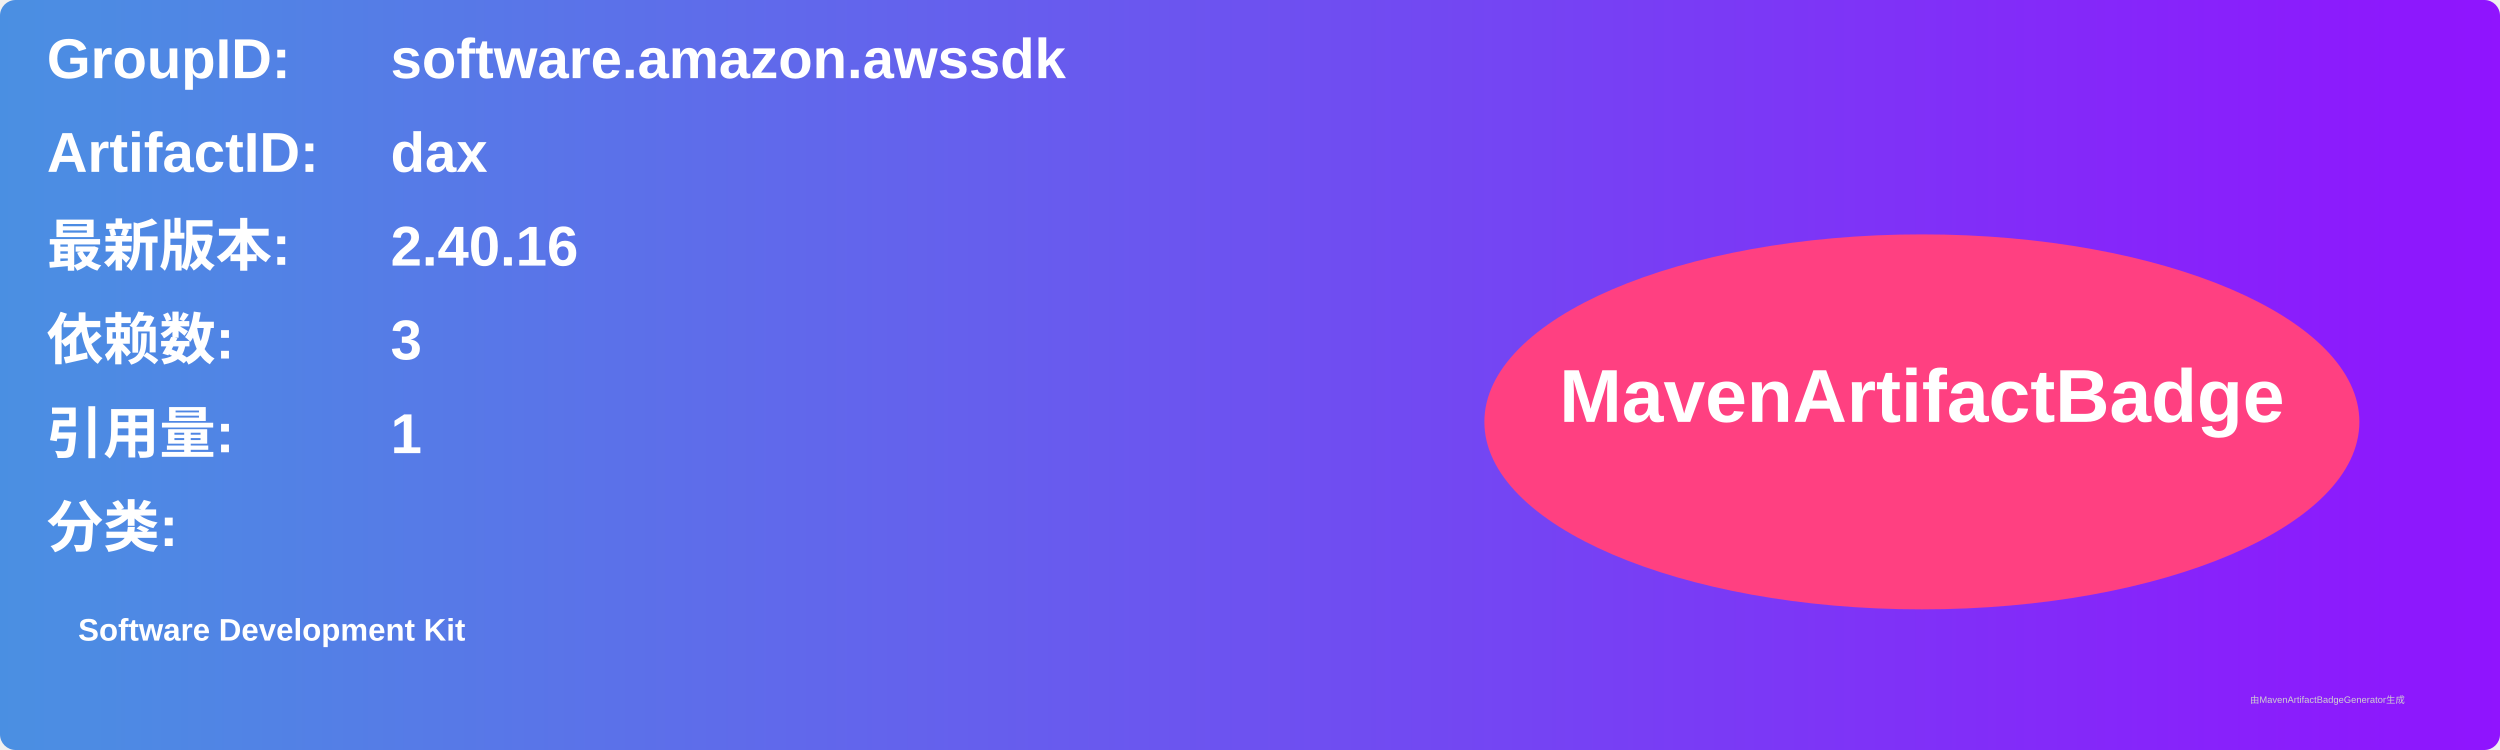
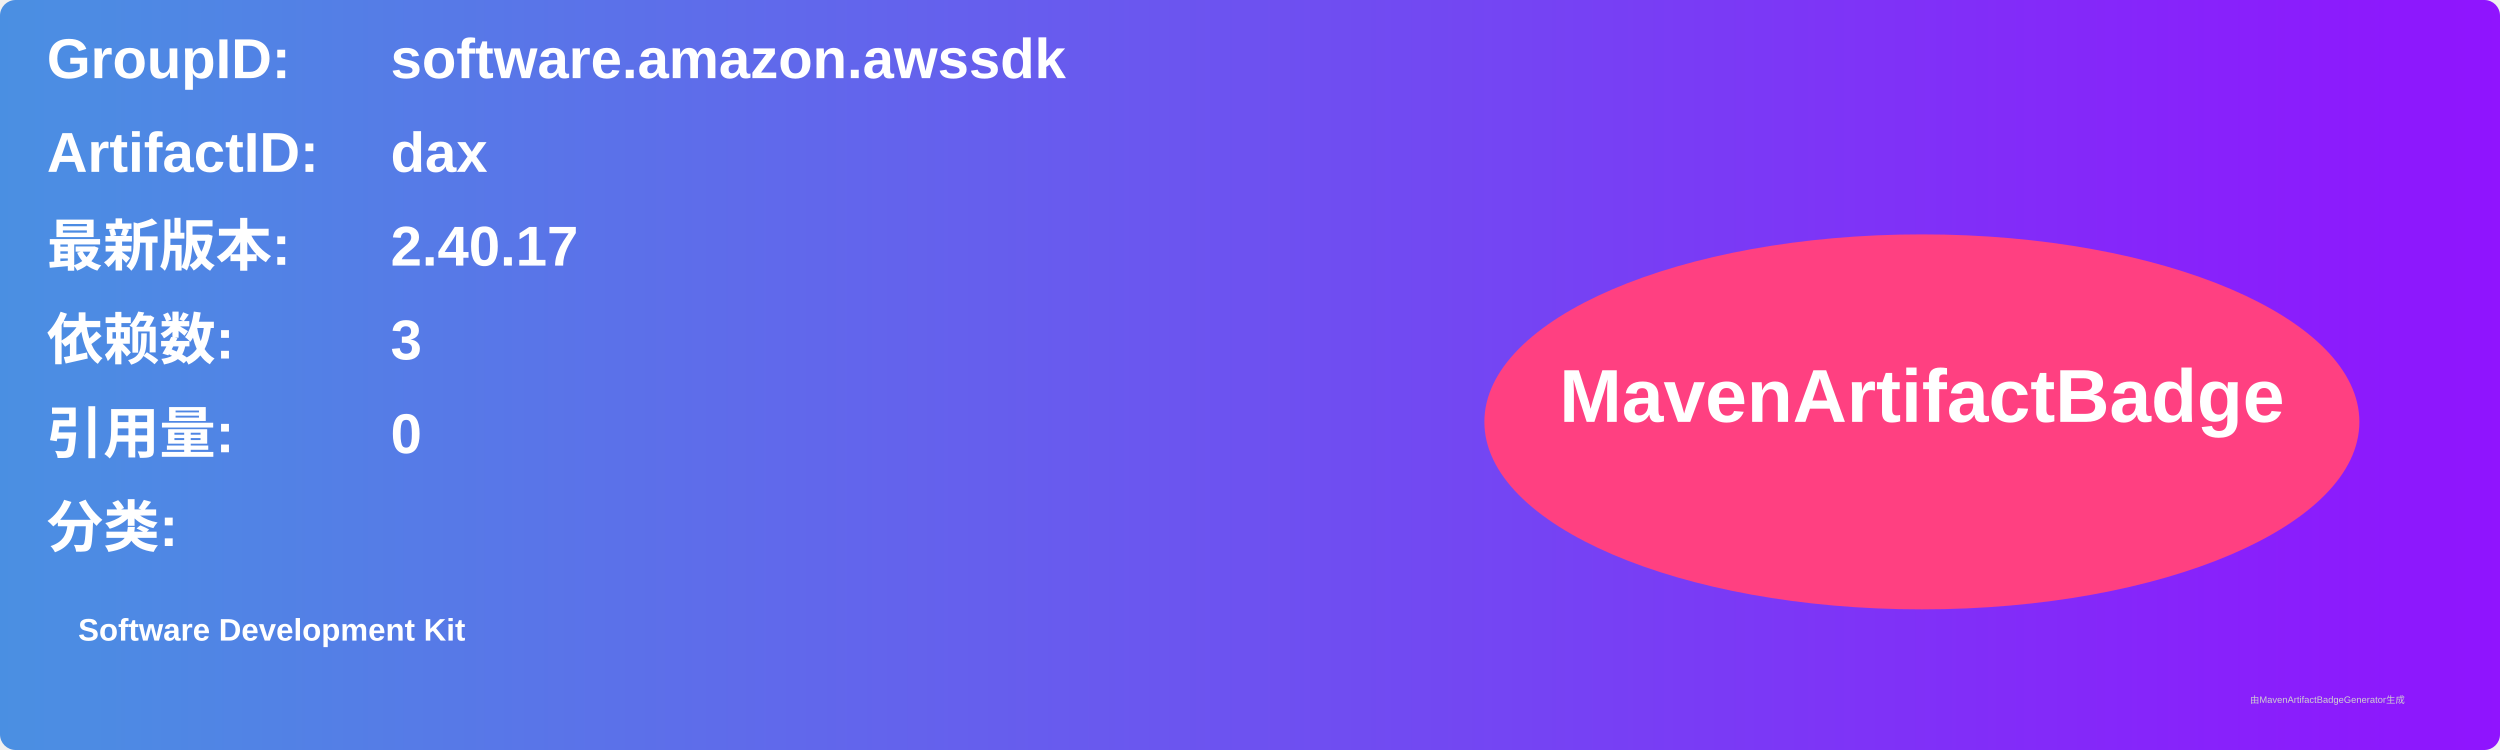
<svg xmlns="http://www.w3.org/2000/svg" width="800" height="240" viewBox="0 0 800 240">
  <linearGradient id="grad" x1="0%" y1="0%" x2="100%" y2="0%">
    <stop offset="0%" stop-color="#4a90e2" />
    <stop offset="100%" stop-color="#9013fe" />
  </linearGradient>
  <rect width="100%" height="100%" rx="5" ry="5" fill="url(#grad)" />
  <g transform="translate(15, 15)">
    <text x="0" y="10" font-family="Arial" font-size="18" fill="white" font-weight="bold" width="260">GroupID:</text>
    <text x="110" y="10" font-family="Arial" font-size="18" fill="white" font-weight="bold" width="460">software.amazon.awssdk</text>
    <text x="0" y="40" font-family="Arial" font-size="18" fill="white" font-weight="bold" width="260">ArtifactID:</text>
    <text x="110" y="40" font-family="Arial" font-size="18" fill="white" font-weight="bold" width="460">dax</text>
    <text x="0" y="70" font-family="Arial" font-size="18" fill="white" font-weight="bold">最新版本:</text>
    <text x="110" y="70" font-family="Arial" font-size="18" fill="white" font-weight="bold">
-       <tspan font-weight="bold">2.40.16</tspan>
+       <tspan font-weight="bold">2.40.17</tspan>
    </text>
    <text x="0" y="100" font-family="Arial" font-size="18" fill="white" font-weight="bold">依赖数: </text>
    <text x="110" y="100" font-family="Arial" font-size="18" fill="white">
      <tspan font-weight="bold">3</tspan>
    </text>
    <text x="0" y="130" font-family="Arial" font-size="18" fill="white" font-weight="bold">引用量: </text>
    <text x="110" y="130" font-family="Arial" font-size="18" fill="white">
-       <tspan font-weight="bold">1</tspan>
+       <tspan font-weight="bold">0</tspan>
    </text>
    <text x="0" y="160" font-family="Arial" font-size="18" fill="white" font-weight="bold">分类:</text>
    <text x="10" y="190" font-family="Arial" font-size="10" fill="white">
      <tspan font-weight="bold">Software Development Kit</tspan>
    </text>
    <ellipse cx="600" cy="120" rx="140" ry="60" fill="#ff4081" />
    <text x="600" y="120" text-anchor="middle" font-family="Arial" font-size="24" fill="white" font-weight="bold">MavenArtifactBadge</text>
  </g>
  <text x="720" y="225" font-family="Arial" font-size="3" fill="#d0d0d0">由MavenArtifactBadgeGenerator生成</text>
</svg>
